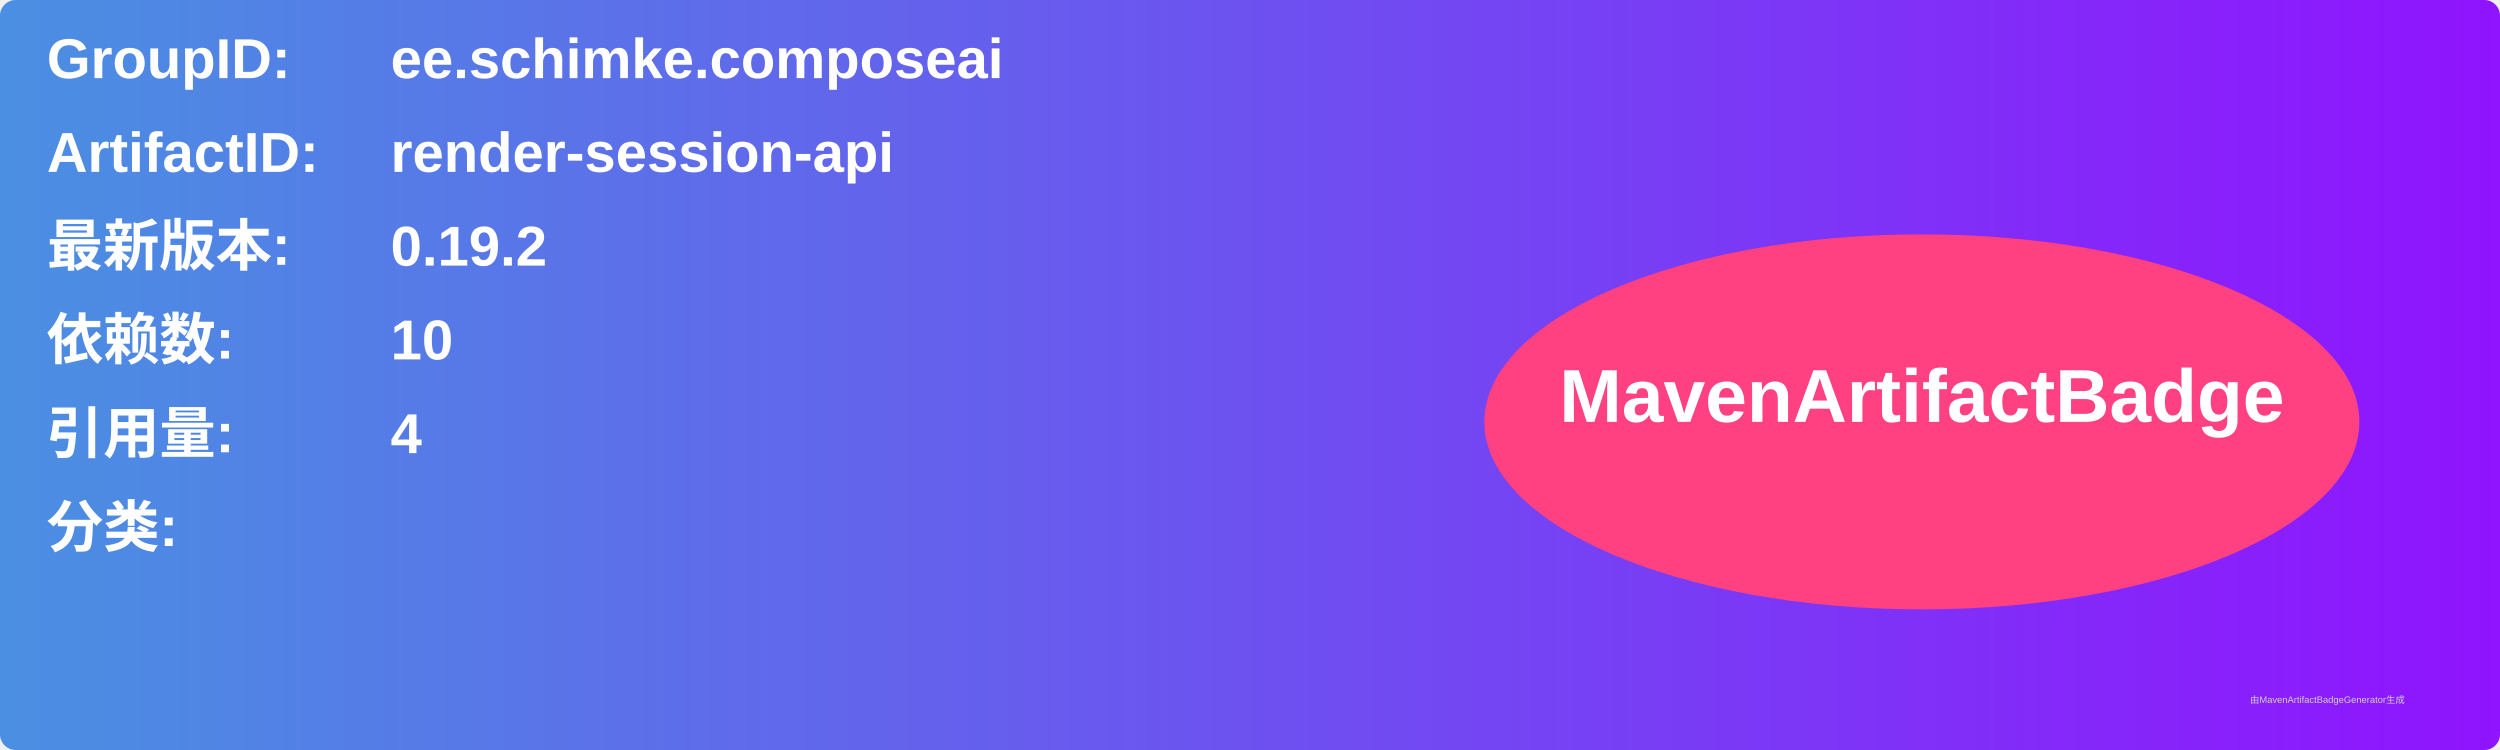
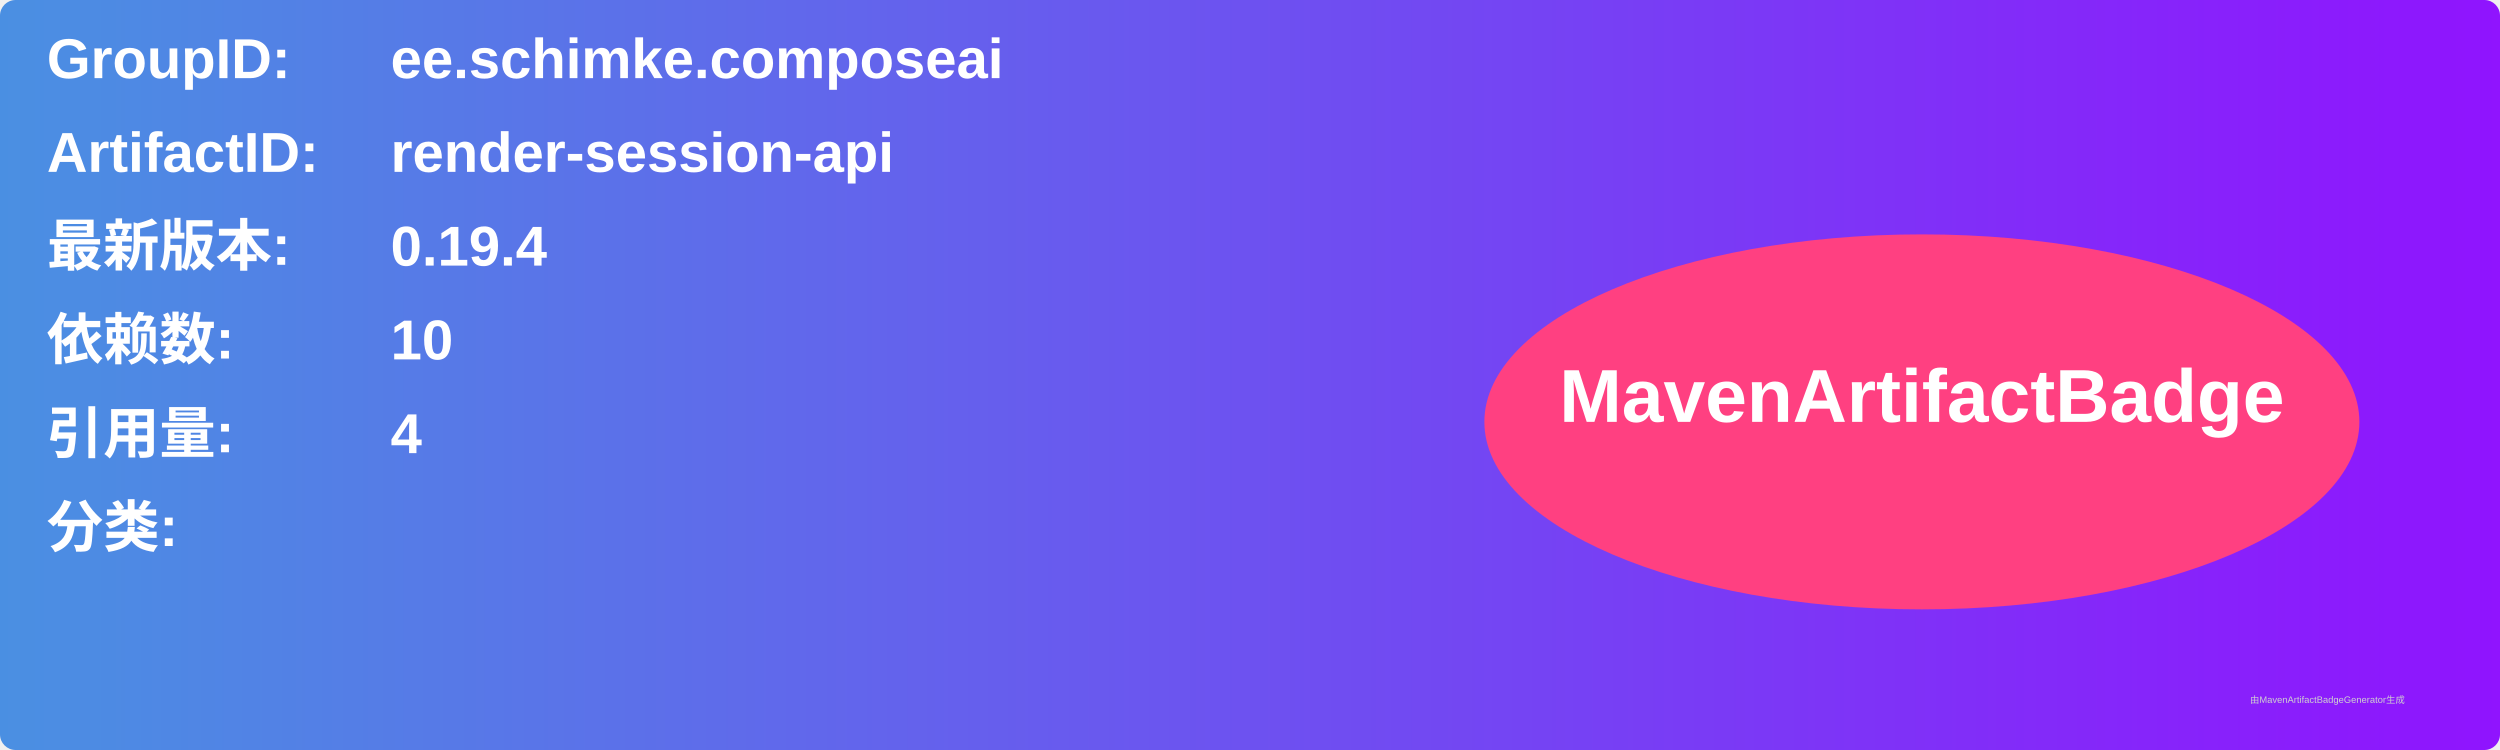
<svg xmlns="http://www.w3.org/2000/svg" width="800" height="240" viewBox="0 0 800 240">
  <linearGradient id="grad" x1="0%" y1="0%" x2="100%" y2="0%">
    <stop offset="0%" stop-color="#4a90e2" />
    <stop offset="100%" stop-color="#9013fe" />
  </linearGradient>
  <rect width="100%" height="100%" rx="5" ry="5" fill="url(#grad)" />
  <g transform="translate(15, 15)">
    <text x="0" y="10" font-family="Arial" font-size="18" fill="white" font-weight="bold" width="260">GroupID:</text>
    <text x="110" y="10" font-family="Arial" font-size="18" fill="white" font-weight="bold" width="460">ee.schimke.composeai</text>
    <text x="0" y="40" font-family="Arial" font-size="18" fill="white" font-weight="bold" width="260">ArtifactID:</text>
    <text x="110" y="40" font-family="Arial" font-size="18" fill="white" font-weight="bold" width="460">render-session-api</text>
    <text x="0" y="70" font-family="Arial" font-size="18" fill="white" font-weight="bold">最新版本:</text>
    <text x="110" y="70" font-family="Arial" font-size="18" fill="white" font-weight="bold">
-       <tspan font-weight="bold">0.19.2</tspan>
+       <tspan font-weight="bold">0.19.4</tspan>
    </text>
    <text x="0" y="100" font-family="Arial" font-size="18" fill="white" font-weight="bold">依赖数: </text>
    <text x="110" y="100" font-family="Arial" font-size="18" fill="white">
      <tspan font-weight="bold">10</tspan>
    </text>
    <text x="0" y="130" font-family="Arial" font-size="18" fill="white" font-weight="bold">引用量: </text>
    <text x="110" y="130" font-family="Arial" font-size="18" fill="white">
      <tspan font-weight="bold">4</tspan>
    </text>
    <text x="0" y="160" font-family="Arial" font-size="18" fill="white" font-weight="bold">分类:</text>
    <text x="10" y="190" font-family="Arial" font-size="10" fill="white">
      <tspan font-weight="bold" />
    </text>
    <ellipse cx="600" cy="120" rx="140" ry="60" fill="#ff4081" />
    <text x="600" y="120" text-anchor="middle" font-family="Arial" font-size="24" fill="white" font-weight="bold">MavenArtifactBadge</text>
  </g>
  <text x="720" y="225" font-family="Arial" font-size="3" fill="#d0d0d0">由MavenArtifactBadgeGenerator生成</text>
</svg>
